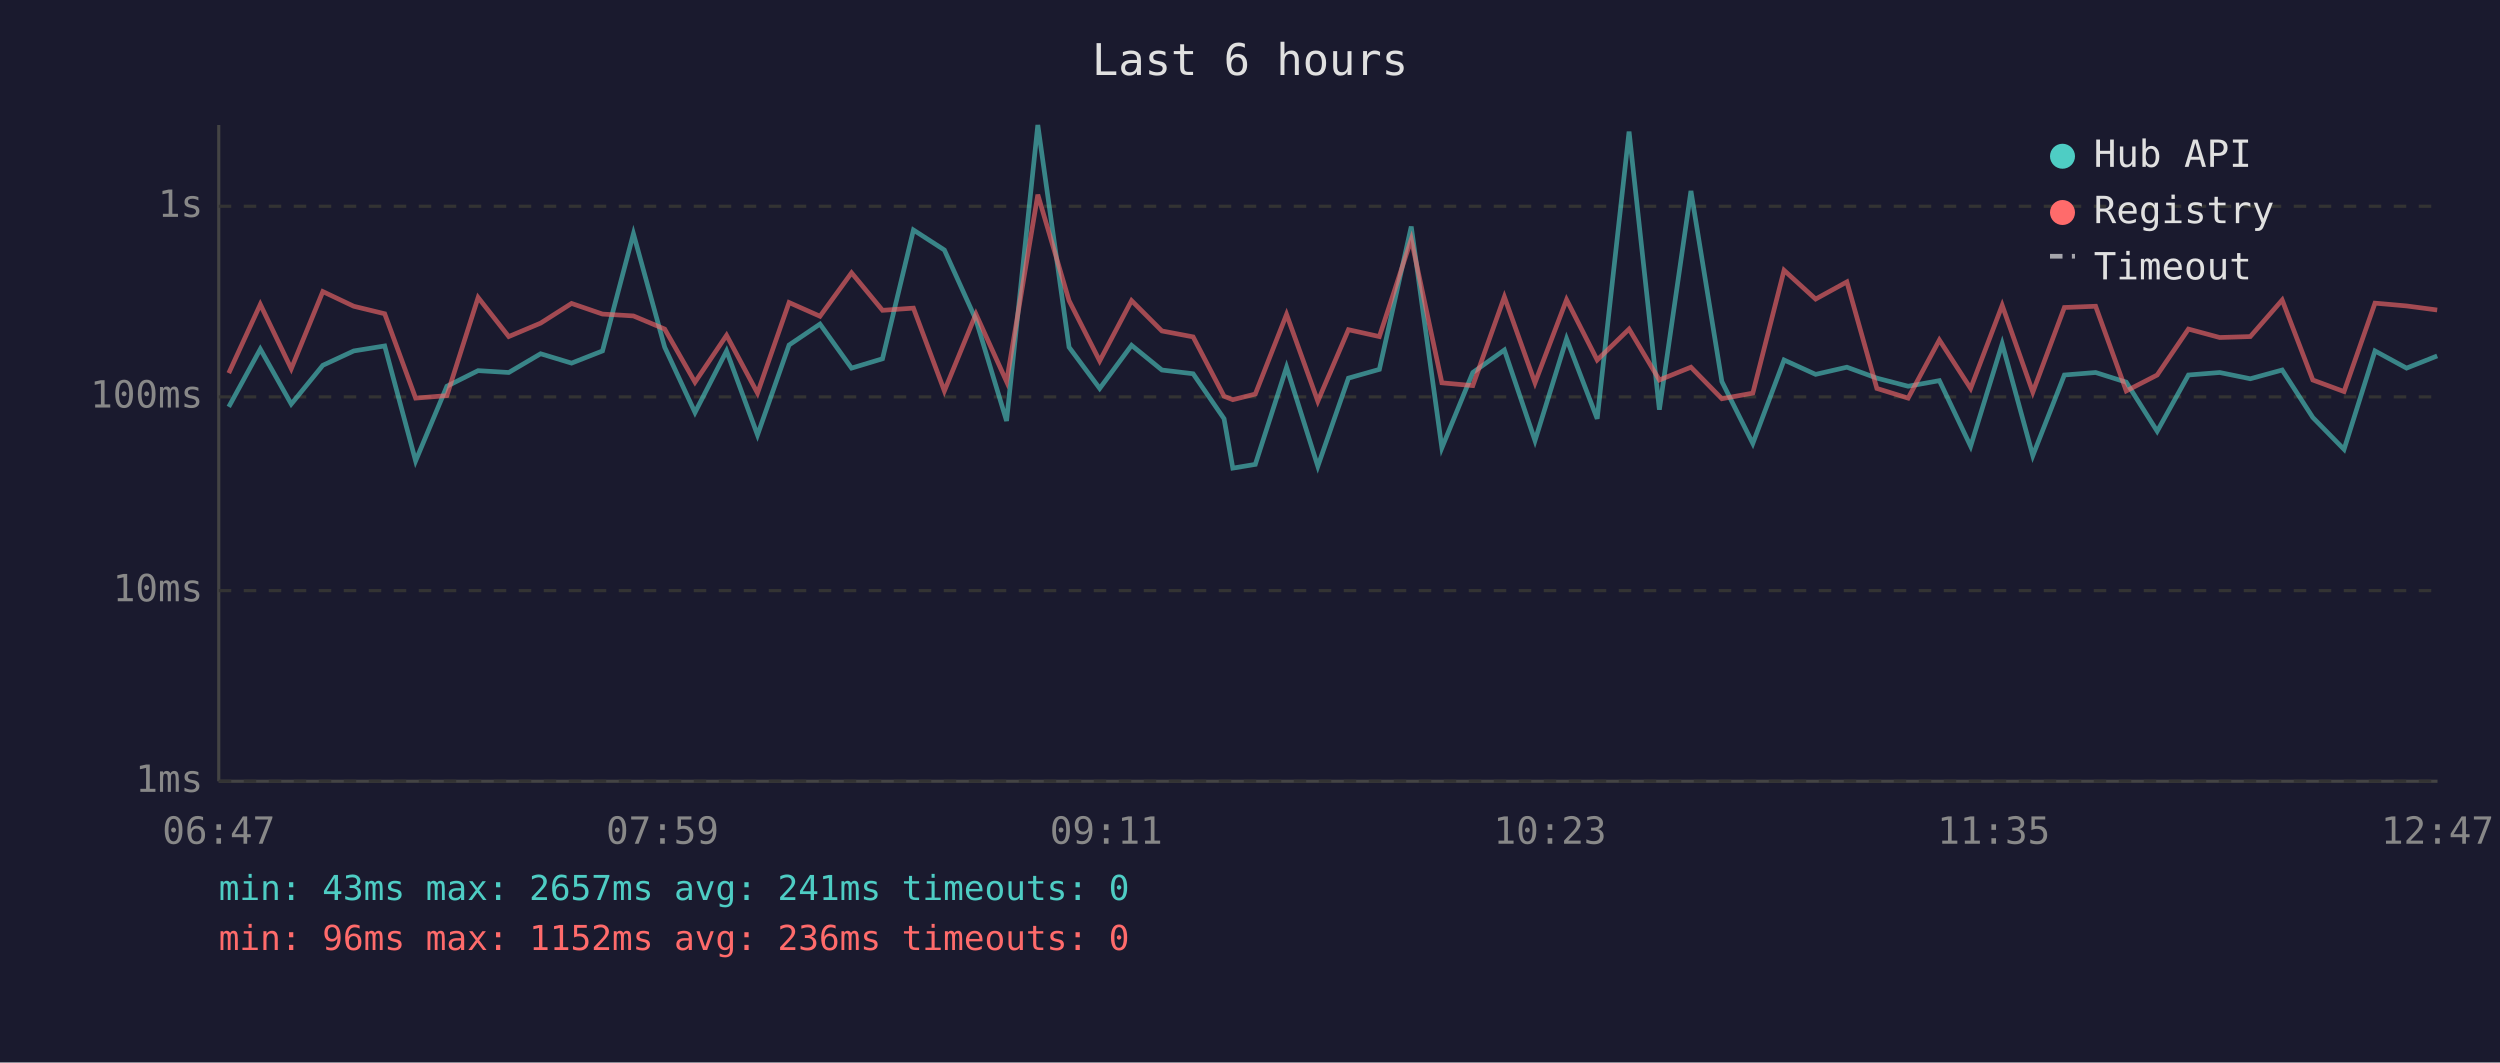
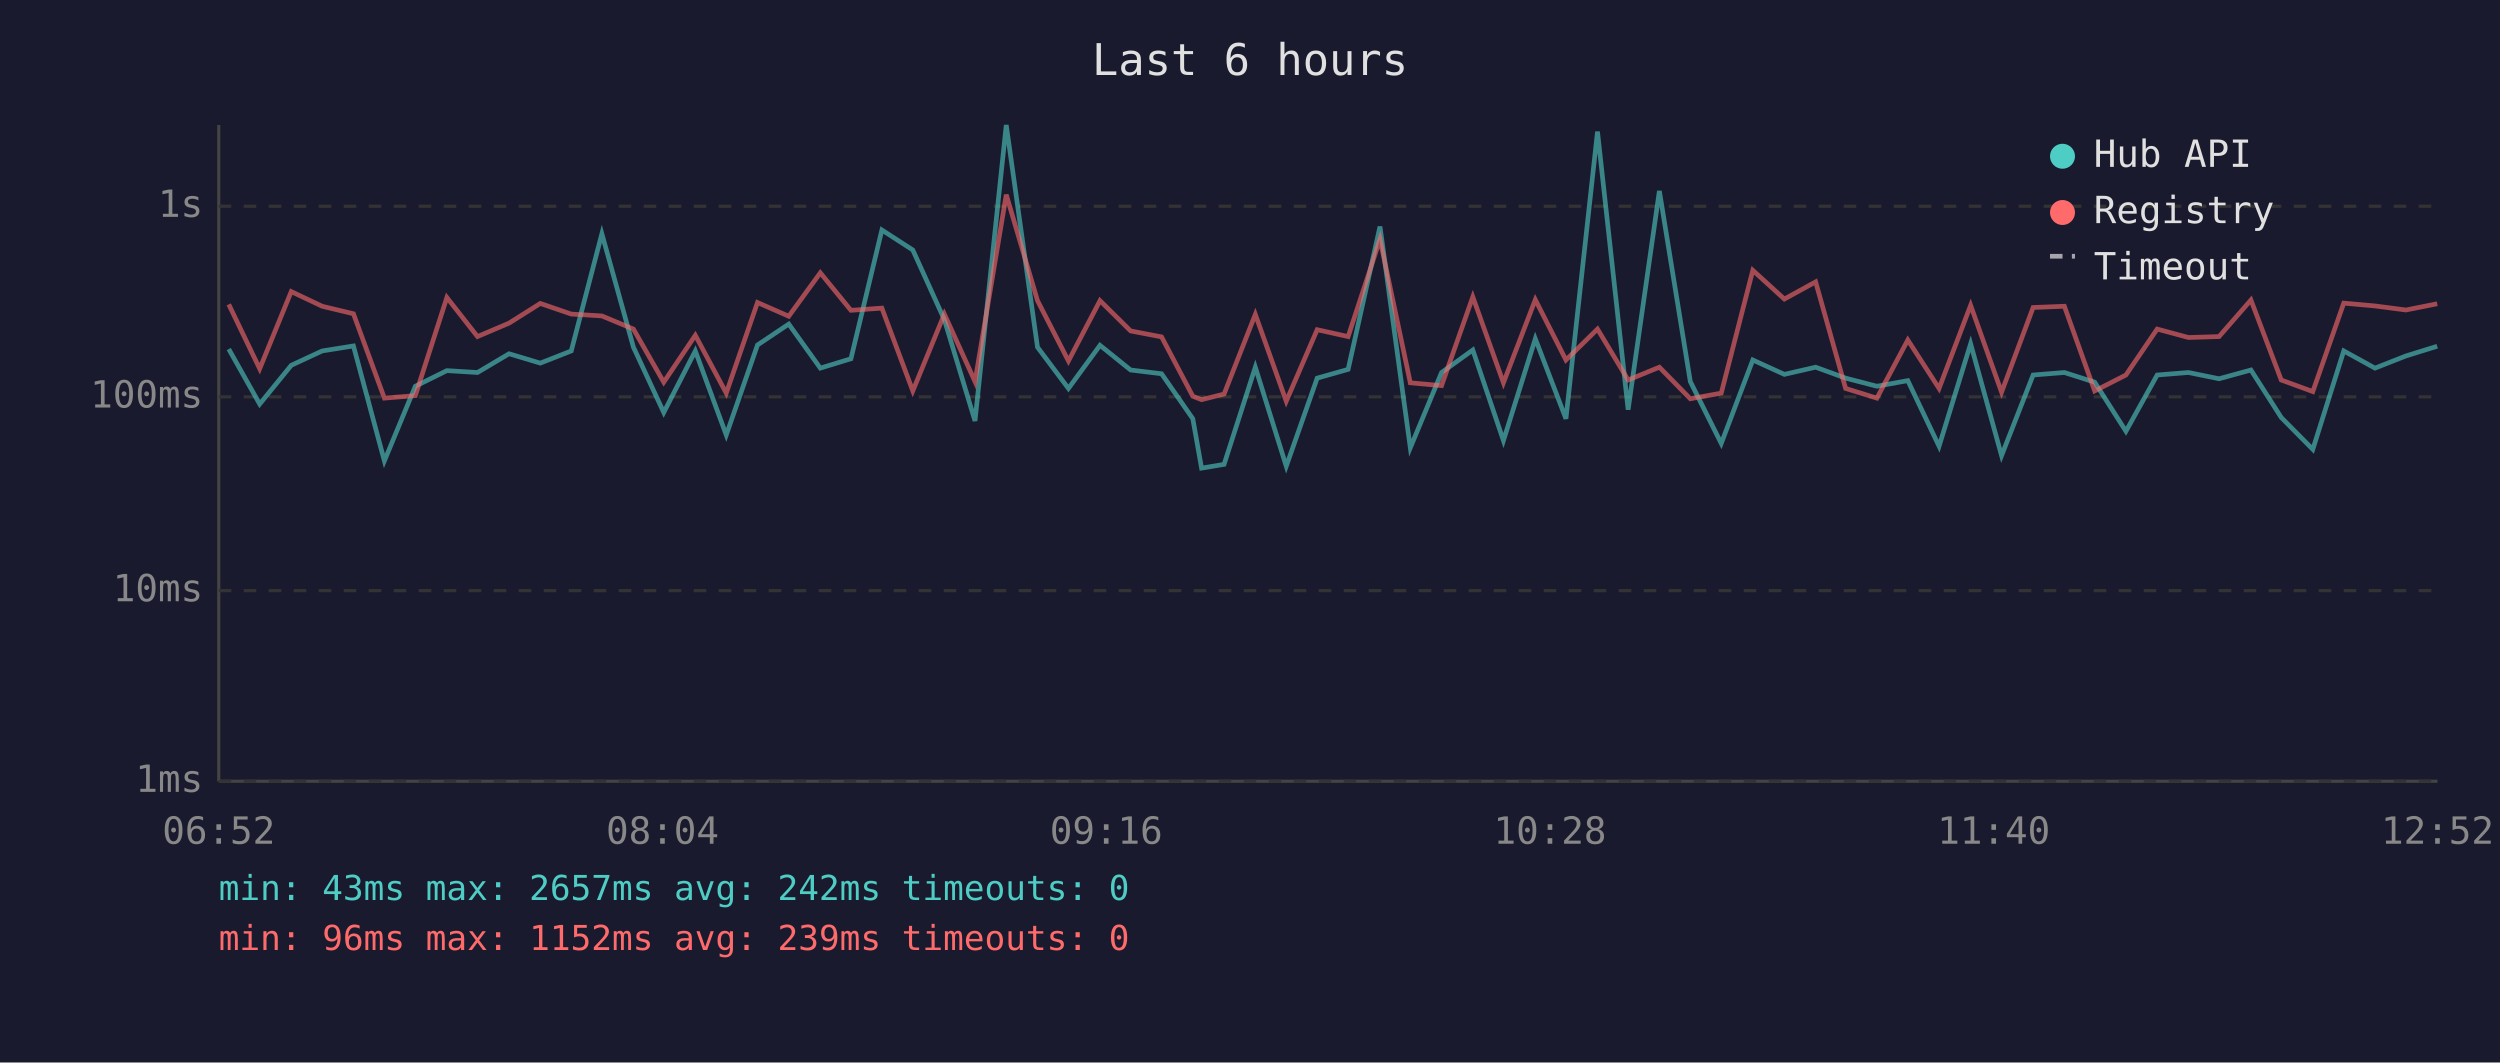
<svg xmlns="http://www.w3.org/2000/svg" viewBox="0 0 800 340" font-family="monospace" font-size="12">
  <rect width="800" height="340" fill="#1a1a2e" />
  <text x="400" y="24" fill="#e0e0e0" font-size="14" text-anchor="middle">Last 6 hours</text>
  <line x1="70" y1="40" x2="70" y2="250" stroke="#444" stroke-width="1" />
  <line x1="70" y1="250" x2="780" y2="250" stroke="#444" stroke-width="1" />
  <line x1="70" y1="250" x2="780" y2="250" stroke="#333" stroke-width="1" stroke-dasharray="4" />
  <text x="65" y="250" fill="#888" text-anchor="end" dominant-baseline="middle">1ms</text>
  <line x1="70" y1="189" x2="780" y2="189" stroke="#333" stroke-width="1" stroke-dasharray="4" />
  <text x="65" y="189" fill="#888" text-anchor="end" dominant-baseline="middle">10ms</text>
  <line x1="70" y1="127" x2="780" y2="127" stroke="#333" stroke-width="1" stroke-dasharray="4" />
  <text x="65" y="127" fill="#888" text-anchor="end" dominant-baseline="middle">100ms</text>
  <line x1="70" y1="66" x2="780" y2="66" stroke="#333" stroke-width="1" stroke-dasharray="4" />
  <text x="65" y="66" fill="#888" text-anchor="end" dominant-baseline="middle">1s</text>
-   <text x="70" y="270" fill="#888" text-anchor="middle">06:47</text>
-   <text x="212" y="270" fill="#888" text-anchor="middle">07:59</text>
-   <text x="354" y="270" fill="#888" text-anchor="middle">09:11</text>
-   <text x="496" y="270" fill="#888" text-anchor="middle">10:23</text>
-   <text x="638" y="270" fill="#888" text-anchor="middle">11:35</text>
-   <text x="780" y="270" fill="#888" text-anchor="middle">12:47</text>
-   <polyline points="73.2,130.2 83.3,111.7 93.2,129.3 103.3,116.9 113.2,112.3 123.1,110.7 133.0,147.5 143.0,123.6 153.0,118.6 162.8,119.2 173.0,113.2 182.9,116.2 192.8,112.3 202.7,74.8 212.7,111.1 222.4,132.0 232.5,112.3 242.4,139.2 252.5,110.4 262.4,103.7 272.5,117.8 282.4,114.8 292.3,73.6 302.2,80.0 312.3,102.3 322.1,134.7 332.1,40.0 342.1,111.1 351.9,124.3 362.1,110.5 371.8,118.4 381.8,119.6 391.7,134.0 394.5,149.8 401.7,148.6 411.7,117.5 421.7,149.2 431.5,121.0 441.4,118.2 451.6,72.5 461.4,143.3 471.3,119.2 481.4,112.0 491.2,141.0 501.3,108.4 511.1,134.0 521.3,42.1 531.0,131.1 541.1,61.1 551.0,122.1 560.9,141.9 570.9,115.2 581.0,119.8 591.0,117.5 600.6,121.0 610.6,123.6 620.6,121.8 630.6,142.8 640.7,110.0 650.5,145.8 660.6,120.0 670.6,119.2 680.4,122.3 690.3,138.0 700.3,120.0 710.3,119.2 720.1,121.2 730.3,118.4 740.1,133.6 750.1,143.8 760.0,112.3 770.1,117.8 779.9,113.9" fill="none" stroke="#4ecdc4" stroke-width="1.5" opacity="0.6" />
-   <polyline points="73.2,119.4 83.3,97.4 93.2,118.0 103.3,93.3 113.2,98.0 123.1,100.4 133.0,127.4 143.0,126.6 153.0,95.2 162.8,107.7 173.0,103.4 182.9,97.1 192.8,100.5 202.7,101.1 212.7,105.3 222.4,122.3 232.5,107.3 242.4,125.8 252.5,96.8 262.4,101.2 272.5,87.3 282.4,99.3 292.3,98.6 302.2,125.1 312.3,100.5 322.1,122.1 332.1,62.3 342.1,96.2 351.9,115.5 362.1,96.2 371.8,105.9 381.8,107.8 391.7,126.8 394.5,127.9 401.7,126.1 411.7,100.6 421.7,128.4 431.5,105.5 441.4,107.7 451.6,76.6 461.4,122.5 471.3,123.4 481.4,95.0 491.2,122.5 501.3,95.9 511.1,115.2 521.3,105.3 531.0,121.6 541.1,117.5 551.0,127.6 560.9,125.8 570.9,86.5 581.0,95.7 591.0,90.2 600.6,124.3 610.6,127.4 620.6,108.8 630.6,124.3 640.7,97.7 650.5,125.5 660.6,98.4 670.6,98.0 680.4,125.1 690.3,120.0 700.3,105.3 710.3,108.0 720.1,107.7 730.3,96.0 740.1,121.6 750.1,125.3 760.0,97.0 770.1,97.9 779.9,99.2" fill="none" stroke="#ff6b6b" stroke-width="1.5" opacity="0.6" />
+   <text x="70" y="270" fill="#888" text-anchor="middle">06:52</text>
+   <text x="212" y="270" fill="#888" text-anchor="middle">08:04</text>
+   <text x="354" y="270" fill="#888" text-anchor="middle">09:16</text>
+   <text x="496" y="270" fill="#888" text-anchor="middle">10:28</text>
+   <text x="638" y="270" fill="#888" text-anchor="middle">11:40</text>
+   <text x="780" y="270" fill="#888" text-anchor="middle">12:52</text>
+   <polyline points="73.2,111.7 83.1,129.3 93.2,116.9 103.1,112.3 113.1,110.7 123.0,147.5 132.9,123.6 143.0,118.6 152.8,119.2 162.9,113.2 172.9,116.2 182.8,112.3 192.6,74.8 202.7,111.1 212.4,132.0 222.5,112.3 232.4,139.2 242.4,110.4 252.4,103.7 262.5,117.8 272.3,114.8 282.2,73.6 292.1,80.0 302.2,102.3 312.0,134.7 322.0,40.0 332.0,111.1 341.9,124.3 352.0,110.5 361.8,118.4 371.7,119.6 381.7,134.0 384.5,149.8 391.7,148.6 401.7,117.5 411.6,149.2 421.5,121.0 431.4,118.2 441.6,72.5 451.3,143.3 461.3,119.2 471.3,112.0 481.1,141.0 491.3,108.4 501.1,134.0 511.2,42.1 521.0,131.1 531.0,61.1 540.9,122.1 550.8,141.9 560.9,115.2 571.0,119.8 581.0,117.5 590.6,121.0 600.6,123.6 610.5,121.8 620.5,142.8 630.6,110.0 640.5,145.8 650.6,120.0 660.6,119.2 670.3,122.3 680.3,138.0 690.3,120.0 700.3,119.2 710.1,121.2 720.3,118.4 730.0,133.6 740.1,143.8 750.0,112.3 760.0,117.8 769.9,113.9 779.9,110.8" fill="none" stroke="#4ecdc4" stroke-width="1.5" opacity="0.6" />
+   <polyline points="73.2,97.4 83.1,118.0 93.2,93.3 103.1,98.0 113.1,100.4 123.0,127.4 132.9,126.6 143.0,95.2 152.8,107.7 162.9,103.4 172.9,97.1 182.8,100.5 192.6,101.1 202.7,105.3 212.4,122.3 222.5,107.3 232.4,125.8 242.4,96.8 252.4,101.2 262.5,87.3 272.3,99.3 282.2,98.6 292.1,125.1 302.2,100.5 312.0,122.1 322.0,62.3 332.0,96.2 341.9,115.5 352.0,96.2 361.8,105.9 371.7,107.8 381.7,126.8 384.5,127.9 391.7,126.1 401.7,100.6 411.6,128.4 421.5,105.5 431.4,107.7 441.6,76.6 451.3,122.5 461.3,123.4 471.3,95.0 481.1,122.5 491.3,95.9 501.1,115.2 511.2,105.3 521.0,121.6 531.0,117.5 540.9,127.6 550.8,125.8 560.9,86.5 571.0,95.7 581.0,90.2 590.6,124.3 600.6,127.4 610.5,108.8 620.5,124.3 630.6,97.7 640.5,125.5 650.6,98.4 660.6,98.0 670.3,125.1 680.3,120.0 690.3,105.3 700.3,108.0 710.1,107.7 720.3,96.0 730.0,121.6 740.1,125.3 750.0,97.0 760.0,97.9 769.9,99.2 779.9,97.2" fill="none" stroke="#ff6b6b" stroke-width="1.5" opacity="0.6" />
  <circle cx="660" cy="50" r="4" fill="#4ecdc4" />
  <text x="670" y="50" fill="#e0e0e0" dominant-baseline="middle">Hub API</text>
  <circle cx="660" cy="68" r="4" fill="#ff6b6b" />
  <text x="670" y="68" fill="#e0e0e0" dominant-baseline="middle">Registry</text>
  <line x1="656" y1="82" x2="664" y2="82" stroke="#e0e0e0" stroke-width="1.5" stroke-dasharray="4,3" opacity="0.7" />
  <text x="670" y="86" fill="#e0e0e0" dominant-baseline="middle">Timeout</text>
-   <text x="70" y="288" fill="#4ecdc4" font-size="11">min: 43ms  max: 2657ms  avg: 241ms  timeouts: 0</text>
-   <text x="70" y="304" fill="#ff6b6b" font-size="11">min: 96ms  max: 1152ms  avg: 236ms  timeouts: 0</text>
+   <text x="70" y="288" fill="#4ecdc4" font-size="11">min: 43ms  max: 2657ms  avg: 242ms  timeouts: 0</text>
+   <text x="70" y="304" fill="#ff6b6b" font-size="11">min: 96ms  max: 1152ms  avg: 239ms  timeouts: 0</text>
</svg>
